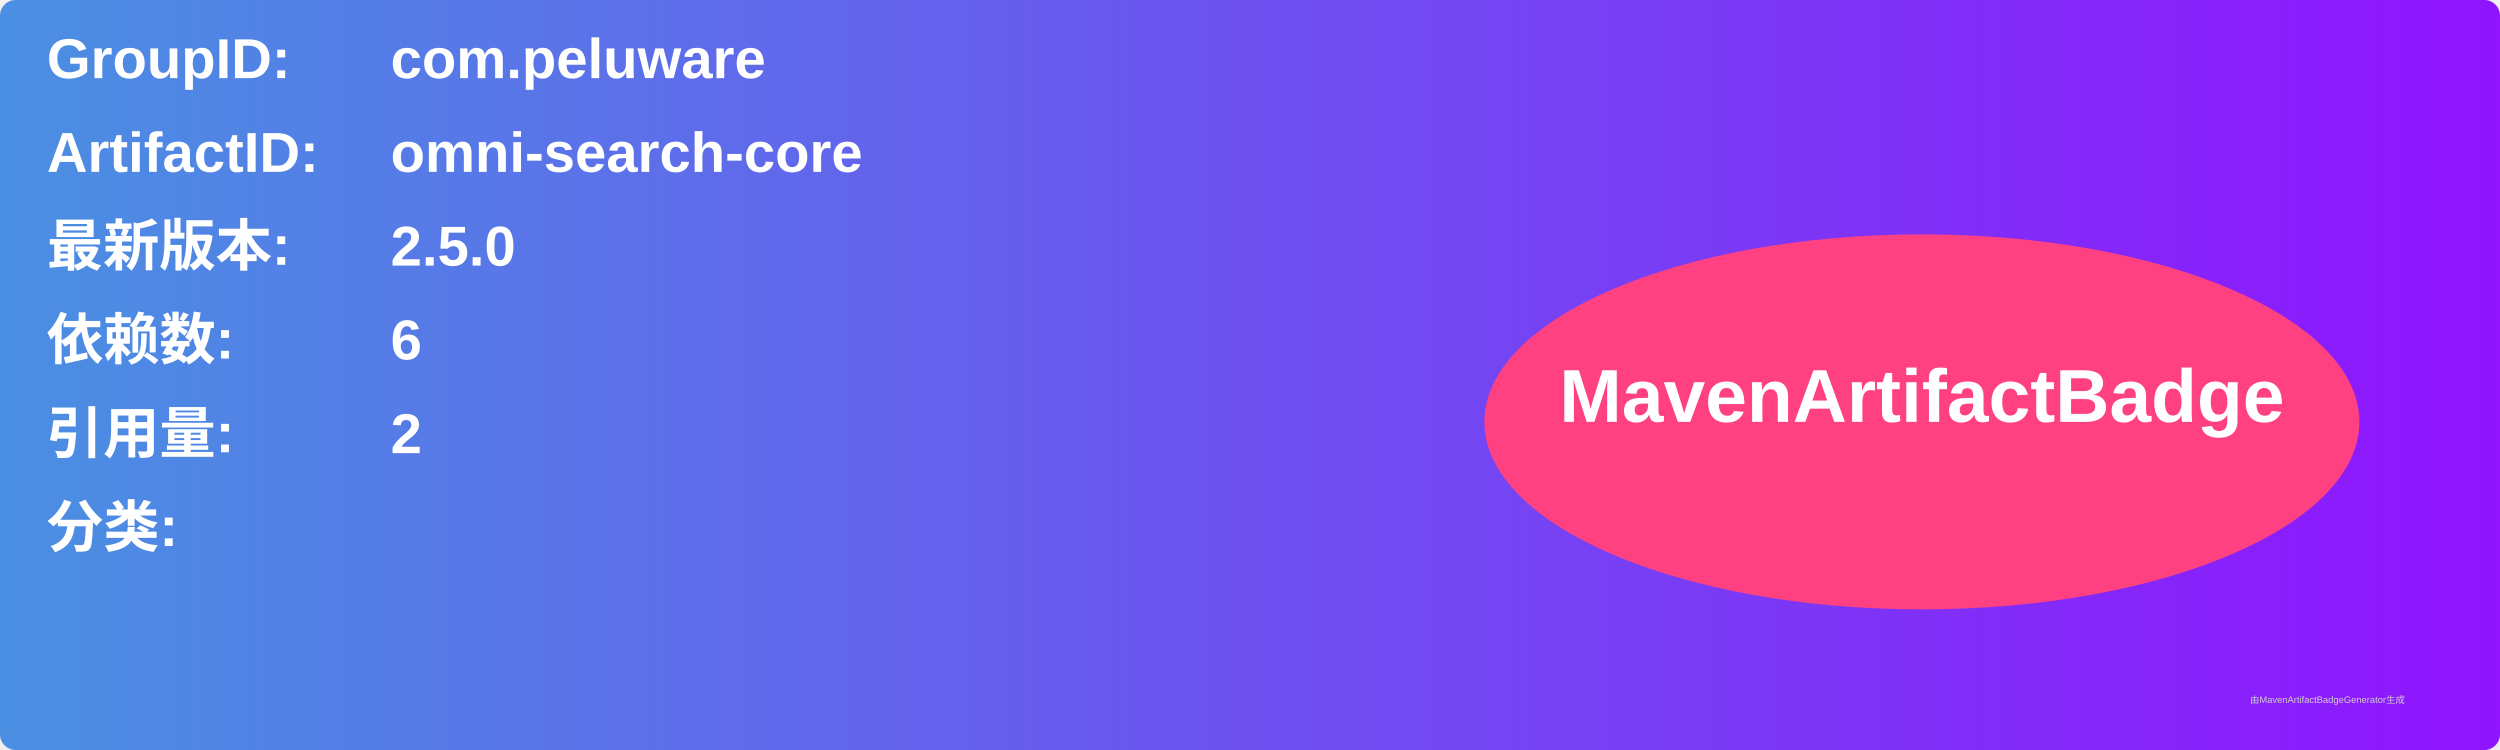
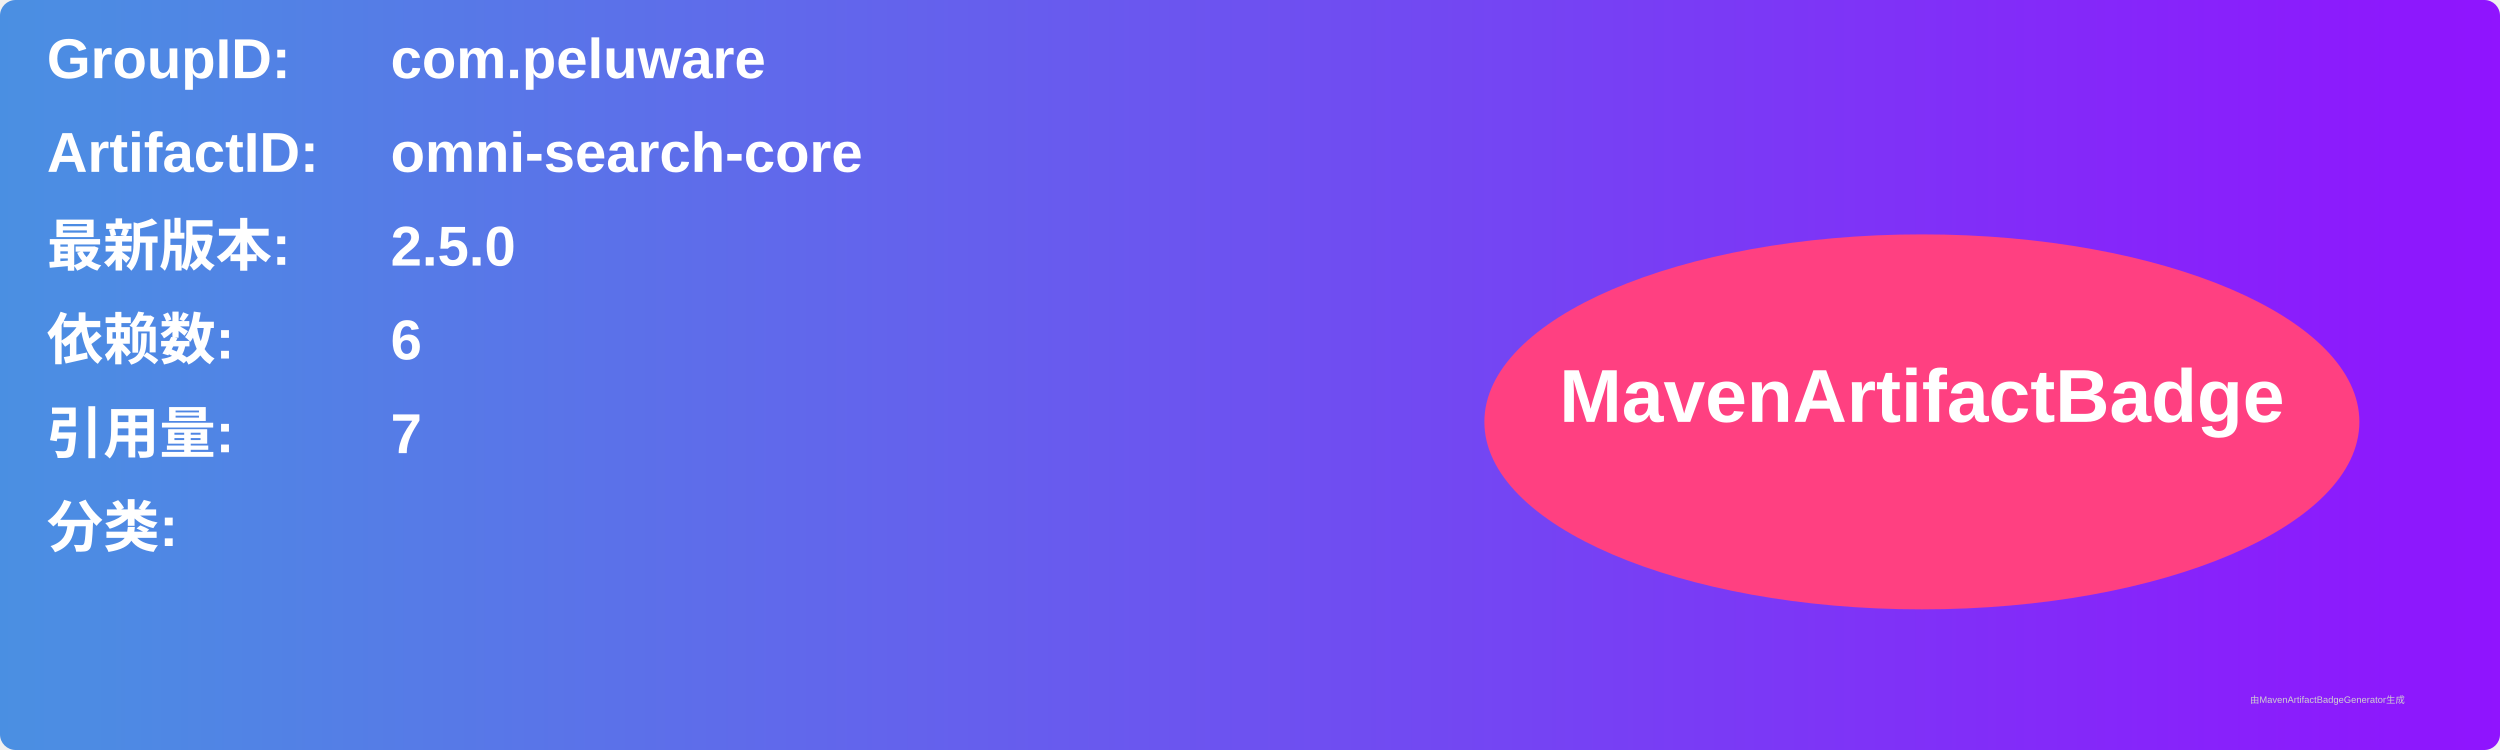
<svg xmlns="http://www.w3.org/2000/svg" width="800" height="240" viewBox="0 0 800 240">
  <linearGradient id="grad" x1="0%" y1="0%" x2="100%" y2="0%">
    <stop offset="0%" stop-color="#4a90e2" />
    <stop offset="100%" stop-color="#9013fe" />
  </linearGradient>
  <rect width="100%" height="100%" rx="5" ry="5" fill="url(#grad)" />
  <g transform="translate(15, 15)">
    <text x="0" y="10" font-family="Arial" font-size="18" fill="white" font-weight="bold" width="260">GroupID:</text>
    <text x="110" y="10" font-family="Arial" font-size="18" fill="white" font-weight="bold" width="460">com.peluware</text>
    <text x="0" y="40" font-family="Arial" font-size="18" fill="white" font-weight="bold" width="260">ArtifactID:</text>
    <text x="110" y="40" font-family="Arial" font-size="18" fill="white" font-weight="bold" width="460">omni-search-core</text>
    <text x="0" y="70" font-family="Arial" font-size="18" fill="white" font-weight="bold">最新版本:</text>
    <text x="110" y="70" font-family="Arial" font-size="18" fill="white" font-weight="bold">
      <tspan font-weight="bold">2.5.0</tspan>
    </text>
    <text x="0" y="100" font-family="Arial" font-size="18" fill="white" font-weight="bold">依赖数: </text>
    <text x="110" y="100" font-family="Arial" font-size="18" fill="white">
      <tspan font-weight="bold">6</tspan>
    </text>
    <text x="0" y="130" font-family="Arial" font-size="18" fill="white" font-weight="bold">引用量: </text>
    <text x="110" y="130" font-family="Arial" font-size="18" fill="white">
-       <tspan font-weight="bold">2</tspan>
+       <tspan font-weight="bold">7</tspan>
    </text>
    <text x="0" y="160" font-family="Arial" font-size="18" fill="white" font-weight="bold">分类:</text>
    <text x="10" y="190" font-family="Arial" font-size="10" fill="white">
      <tspan font-weight="bold" />
    </text>
    <ellipse cx="600" cy="120" rx="140" ry="60" fill="#ff4081" />
    <text x="600" y="120" text-anchor="middle" font-family="Arial" font-size="24" fill="white" font-weight="bold">MavenArtifactBadge</text>
  </g>
  <text x="720" y="225" font-family="Arial" font-size="3" fill="#d0d0d0">由MavenArtifactBadgeGenerator生成</text>
</svg>
